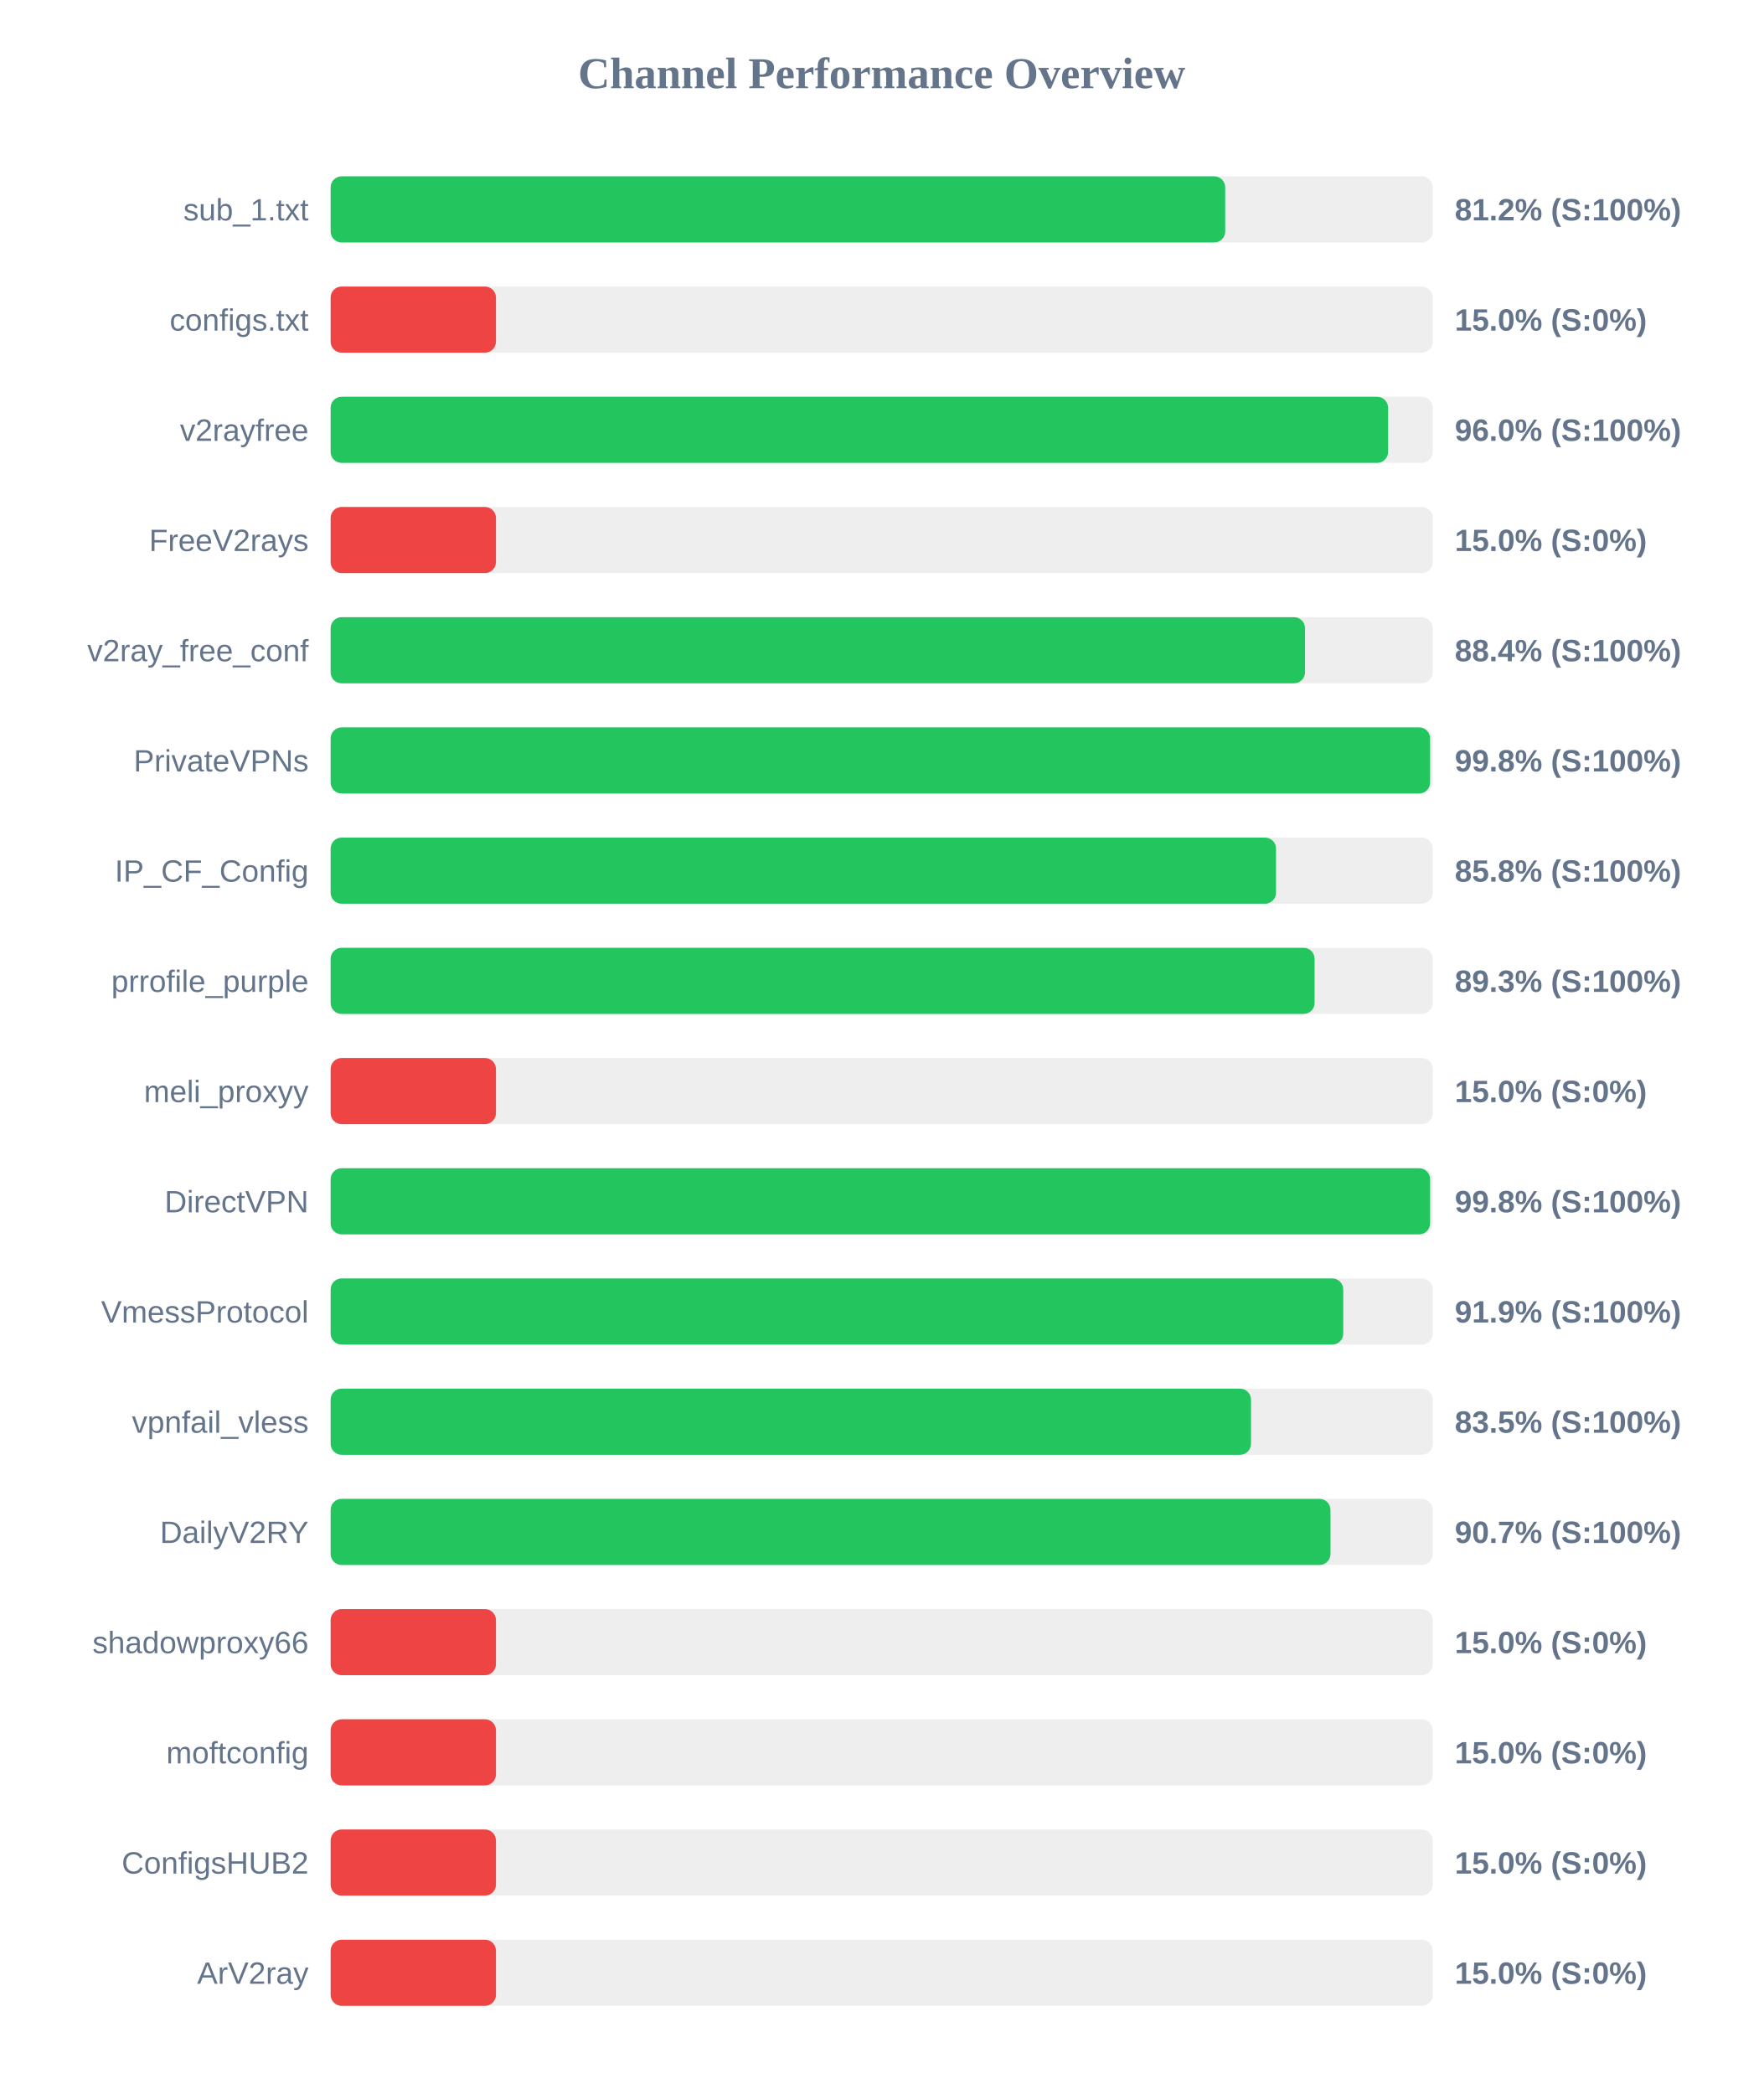
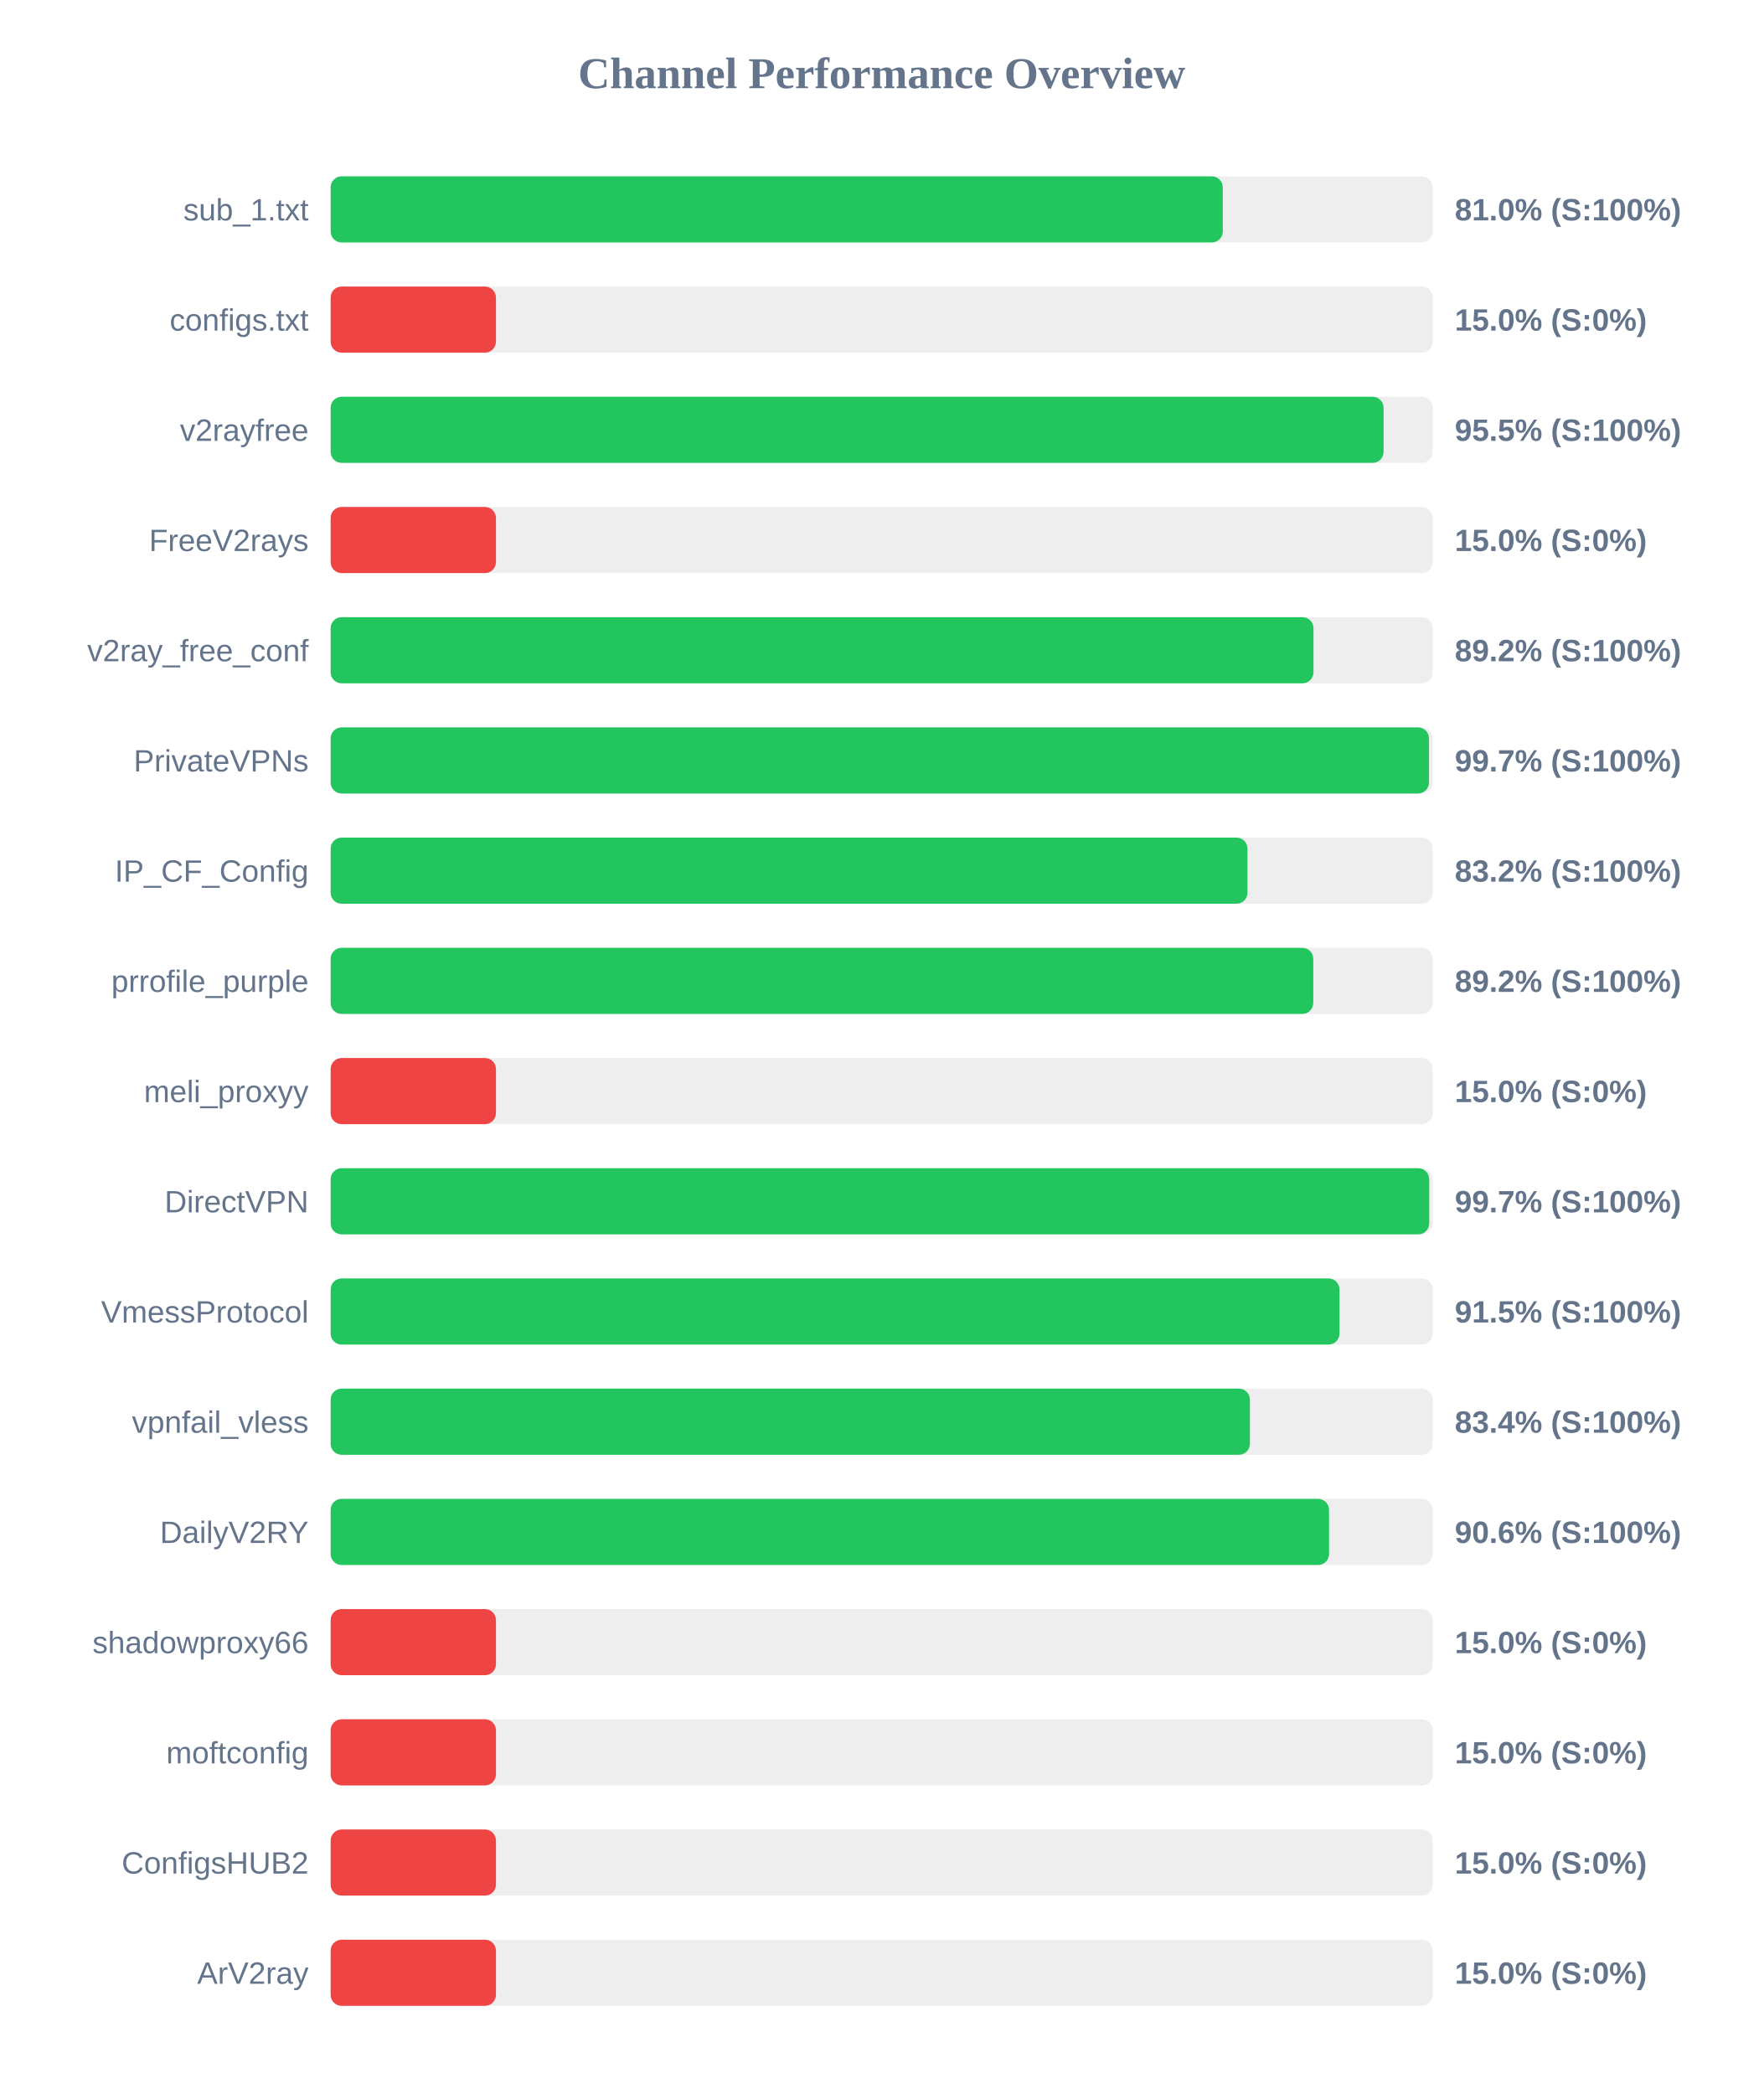
<svg xmlns="http://www.w3.org/2000/svg" width="800" height="950" version="1.1">
  <style>
        .row { font: 14px Arial; fill: #64748b; }
        .score { font: bold 14px Arial; fill: #64748b; }
    </style>
  <text x="400" y="40" text-anchor="middle" font-size="20px" font-weight="bold" fill="#64748b">Channel Performance Overview</text>
  <rect x="150" y="80" width="500" height="30" fill="#eee" rx="5" />
-   <rect x="150" y="80" width="405.85" height="30" fill="#22c55e" rx="5" />
+   <rect x="150" y="80" width="404.75" height="30" fill="#22c55e" rx="5" />
  <text x="140" y="100" text-anchor="end" class="row">sub_1.txt</text>
-   <text x="660" y="100" text-anchor="start" class="score">81.2% (S:100%)</text>
+   <text x="660" y="100" text-anchor="start" class="score">81.0% (S:100%)</text>
  <rect x="150" y="130" width="500" height="30" fill="#eee" rx="5" />
  <rect x="150" y="130" width="75.0" height="30" fill="#ef4444" rx="5" />
  <text x="140" y="150" text-anchor="end" class="row">configs.txt</text>
  <text x="660" y="150" text-anchor="start" class="score">15.0% (S:0%)</text>
  <rect x="150" y="180" width="500" height="30" fill="#eee" rx="5" />
-   <rect x="150" y="180" width="479.75" height="30" fill="#22c55e" rx="5" />
+   <rect x="150" y="180" width="477.7" height="30" fill="#22c55e" rx="5" />
  <text x="140" y="200" text-anchor="end" class="row">v2rayfree</text>
-   <text x="660" y="200" text-anchor="start" class="score">96.0% (S:100%)</text>
+   <text x="660" y="200" text-anchor="start" class="score">95.5% (S:100%)</text>
  <rect x="150" y="230" width="500" height="30" fill="#eee" rx="5" />
  <rect x="150" y="230" width="75.0" height="30" fill="#ef4444" rx="5" />
  <text x="140" y="250" text-anchor="end" class="row">FreeV2rays</text>
  <text x="660" y="250" text-anchor="start" class="score">15.0% (S:0%)</text>
  <rect x="150" y="280" width="500" height="30" fill="#eee" rx="5" />
-   <rect x="150" y="280" width="442.05" height="30" fill="#22c55e" rx="5" />
+   <rect x="150" y="280" width="445.9" height="30" fill="#22c55e" rx="5" />
  <text x="140" y="300" text-anchor="end" class="row">v2ray_free_conf</text>
-   <text x="660" y="300" text-anchor="start" class="score">88.4% (S:100%)</text>
+   <text x="660" y="300" text-anchor="start" class="score">89.2% (S:100%)</text>
  <rect x="150" y="330" width="500" height="30" fill="#eee" rx="5" />
-   <rect x="150" y="330" width="498.8" height="30" fill="#22c55e" rx="5" />
+   <rect x="150" y="330" width="498.3" height="30" fill="#22c55e" rx="5" />
  <text x="140" y="350" text-anchor="end" class="row">PrivateVPNs</text>
-   <text x="660" y="350" text-anchor="start" class="score">99.8% (S:100%)</text>
+   <text x="660" y="350" text-anchor="start" class="score">99.7% (S:100%)</text>
  <rect x="150" y="380" width="500" height="30" fill="#eee" rx="5" />
-   <rect x="150" y="380" width="428.9" height="30" fill="#22c55e" rx="5" />
+   <rect x="150" y="380" width="415.95" height="30" fill="#22c55e" rx="5" />
  <text x="140" y="400" text-anchor="end" class="row">IP_CF_Config</text>
-   <text x="660" y="400" text-anchor="start" class="score">85.8% (S:100%)</text>
+   <text x="660" y="400" text-anchor="start" class="score">83.2% (S:100%)</text>
  <rect x="150" y="430" width="500" height="30" fill="#eee" rx="5" />
-   <rect x="150" y="430" width="446.4" height="30" fill="#22c55e" rx="5" />
+   <rect x="150" y="430" width="445.8" height="30" fill="#22c55e" rx="5" />
  <text x="140" y="450" text-anchor="end" class="row">prrofile_purple</text>
-   <text x="660" y="450" text-anchor="start" class="score">89.3% (S:100%)</text>
+   <text x="660" y="450" text-anchor="start" class="score">89.2% (S:100%)</text>
  <rect x="150" y="480" width="500" height="30" fill="#eee" rx="5" />
  <rect x="150" y="480" width="75.0" height="30" fill="#ef4444" rx="5" />
  <text x="140" y="500" text-anchor="end" class="row">meli_proxyy</text>
  <text x="660" y="500" text-anchor="start" class="score">15.0% (S:0%)</text>
  <rect x="150" y="530" width="500" height="30" fill="#eee" rx="5" />
-   <rect x="150" y="530" width="498.8" height="30" fill="#22c55e" rx="5" />
+   <rect x="150" y="530" width="498.4" height="30" fill="#22c55e" rx="5" />
  <text x="140" y="550" text-anchor="end" class="row">DirectVPN</text>
-   <text x="660" y="550" text-anchor="start" class="score">99.8% (S:100%)</text>
+   <text x="660" y="550" text-anchor="start" class="score">99.7% (S:100%)</text>
  <rect x="150" y="580" width="500" height="30" fill="#eee" rx="5" />
-   <rect x="150" y="580" width="459.4" height="30" fill="#22c55e" rx="5" />
+   <rect x="150" y="580" width="457.7" height="30" fill="#22c55e" rx="5" />
  <text x="140" y="600" text-anchor="end" class="row">VmessProtocol</text>
-   <text x="660" y="600" text-anchor="start" class="score">91.9% (S:100%)</text>
+   <text x="660" y="600" text-anchor="start" class="score">91.5% (S:100%)</text>
  <rect x="150" y="630" width="500" height="30" fill="#eee" rx="5" />
-   <rect x="150" y="630" width="417.55" height="30" fill="#22c55e" rx="5" />
+   <rect x="150" y="630" width="417.05" height="30" fill="#22c55e" rx="5" />
  <text x="140" y="650" text-anchor="end" class="row">vpnfail_vless</text>
-   <text x="660" y="650" text-anchor="start" class="score">83.5% (S:100%)</text>
+   <text x="660" y="650" text-anchor="start" class="score">83.4% (S:100%)</text>
  <rect x="150" y="680" width="500" height="30" fill="#eee" rx="5" />
-   <rect x="150" y="680" width="453.6" height="30" fill="#22c55e" rx="5" />
+   <rect x="150" y="680" width="452.95" height="30" fill="#22c55e" rx="5" />
  <text x="140" y="700" text-anchor="end" class="row">DailyV2RY</text>
-   <text x="660" y="700" text-anchor="start" class="score">90.7% (S:100%)</text>
+   <text x="660" y="700" text-anchor="start" class="score">90.6% (S:100%)</text>
  <rect x="150" y="730" width="500" height="30" fill="#eee" rx="5" />
  <rect x="150" y="730" width="75.0" height="30" fill="#ef4444" rx="5" />
  <text x="140" y="750" text-anchor="end" class="row">shadowproxy66</text>
  <text x="660" y="750" text-anchor="start" class="score">15.0% (S:0%)</text>
  <rect x="150" y="780" width="500" height="30" fill="#eee" rx="5" />
  <rect x="150" y="780" width="75.0" height="30" fill="#ef4444" rx="5" />
  <text x="140" y="800" text-anchor="end" class="row">moftconfig</text>
  <text x="660" y="800" text-anchor="start" class="score">15.0% (S:0%)</text>
  <rect x="150" y="830" width="500" height="30" fill="#eee" rx="5" />
  <rect x="150" y="830" width="75.0" height="30" fill="#ef4444" rx="5" />
  <text x="140" y="850" text-anchor="end" class="row">ConfigsHUB2</text>
  <text x="660" y="850" text-anchor="start" class="score">15.0% (S:0%)</text>
  <rect x="150" y="880" width="500" height="30" fill="#eee" rx="5" />
  <rect x="150" y="880" width="75.0" height="30" fill="#ef4444" rx="5" />
  <text x="140" y="900" text-anchor="end" class="row">ArV2ray</text>
  <text x="660" y="900" text-anchor="start" class="score">15.0% (S:0%)</text>
</svg>
